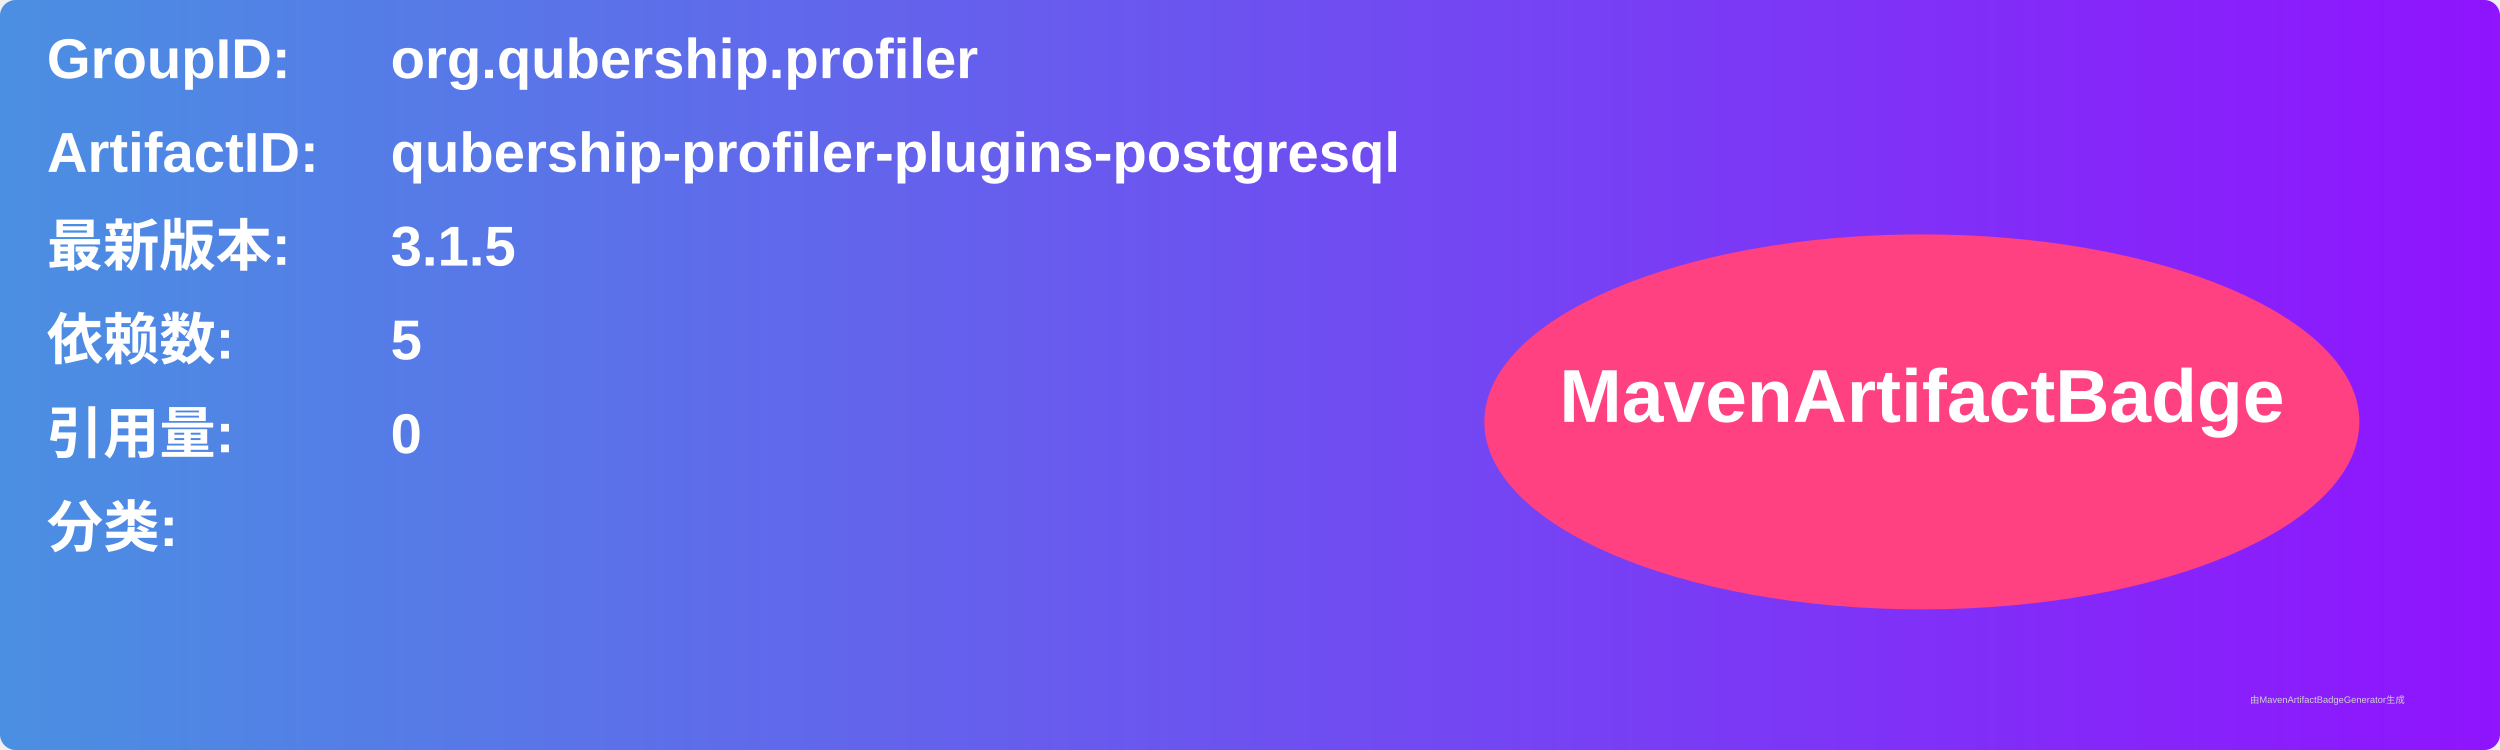
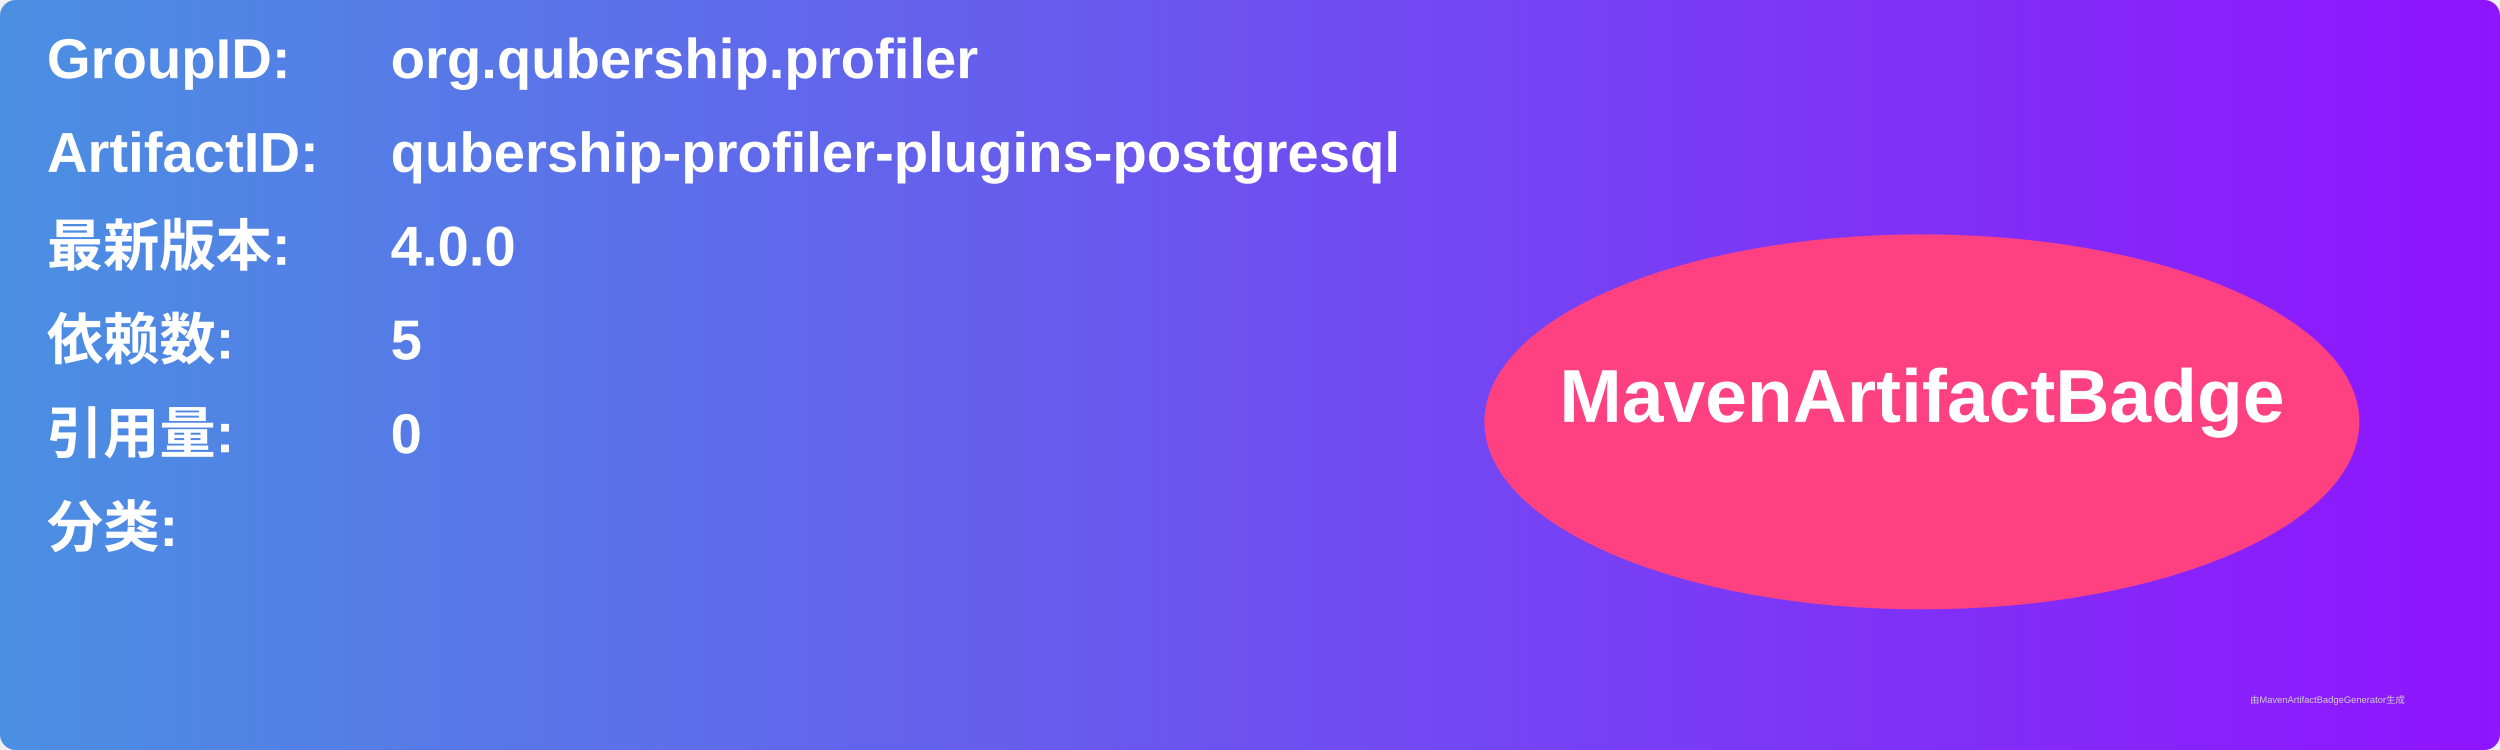
<svg xmlns="http://www.w3.org/2000/svg" width="800" height="240" viewBox="0 0 800 240">
  <linearGradient id="grad" x1="0%" y1="0%" x2="100%" y2="0%">
    <stop offset="0%" stop-color="#4a90e2" />
    <stop offset="100%" stop-color="#9013fe" />
  </linearGradient>
  <rect width="100%" height="100%" rx="5" ry="5" fill="url(#grad)" />
  <g transform="translate(15, 15)">
    <text x="0" y="10" font-family="Arial" font-size="18" fill="white" font-weight="bold" width="260">GroupID:</text>
    <text x="110" y="10" font-family="Arial" font-size="18" fill="white" font-weight="bold" width="460">org.qubership.profiler</text>
    <text x="0" y="40" font-family="Arial" font-size="18" fill="white" font-weight="bold" width="260">ArtifactID:</text>
    <text x="110" y="40" font-family="Arial" font-size="18" fill="white" font-weight="bold" width="460">qubership-profiler-plugins-postgresql</text>
    <text x="0" y="70" font-family="Arial" font-size="18" fill="white" font-weight="bold">最新版本:</text>
    <text x="110" y="70" font-family="Arial" font-size="18" fill="white" font-weight="bold">
-       <tspan font-weight="bold">3.1.5</tspan>
+       <tspan font-weight="bold">4.0.0</tspan>
    </text>
    <text x="0" y="100" font-family="Arial" font-size="18" fill="white" font-weight="bold">依赖数: </text>
    <text x="110" y="100" font-family="Arial" font-size="18" fill="white">
      <tspan font-weight="bold">5</tspan>
    </text>
    <text x="0" y="130" font-family="Arial" font-size="18" fill="white" font-weight="bold">引用量: </text>
    <text x="110" y="130" font-family="Arial" font-size="18" fill="white">
      <tspan font-weight="bold">0</tspan>
    </text>
    <text x="0" y="160" font-family="Arial" font-size="18" fill="white" font-weight="bold">分类:</text>
    <text x="10" y="190" font-family="Arial" font-size="10" fill="white">
      <tspan font-weight="bold" />
    </text>
    <ellipse cx="600" cy="120" rx="140" ry="60" fill="#ff4081" />
    <text x="600" y="120" text-anchor="middle" font-family="Arial" font-size="24" fill="white" font-weight="bold">MavenArtifactBadge</text>
  </g>
  <text x="720" y="225" font-family="Arial" font-size="3" fill="#d0d0d0">由MavenArtifactBadgeGenerator生成</text>
</svg>
